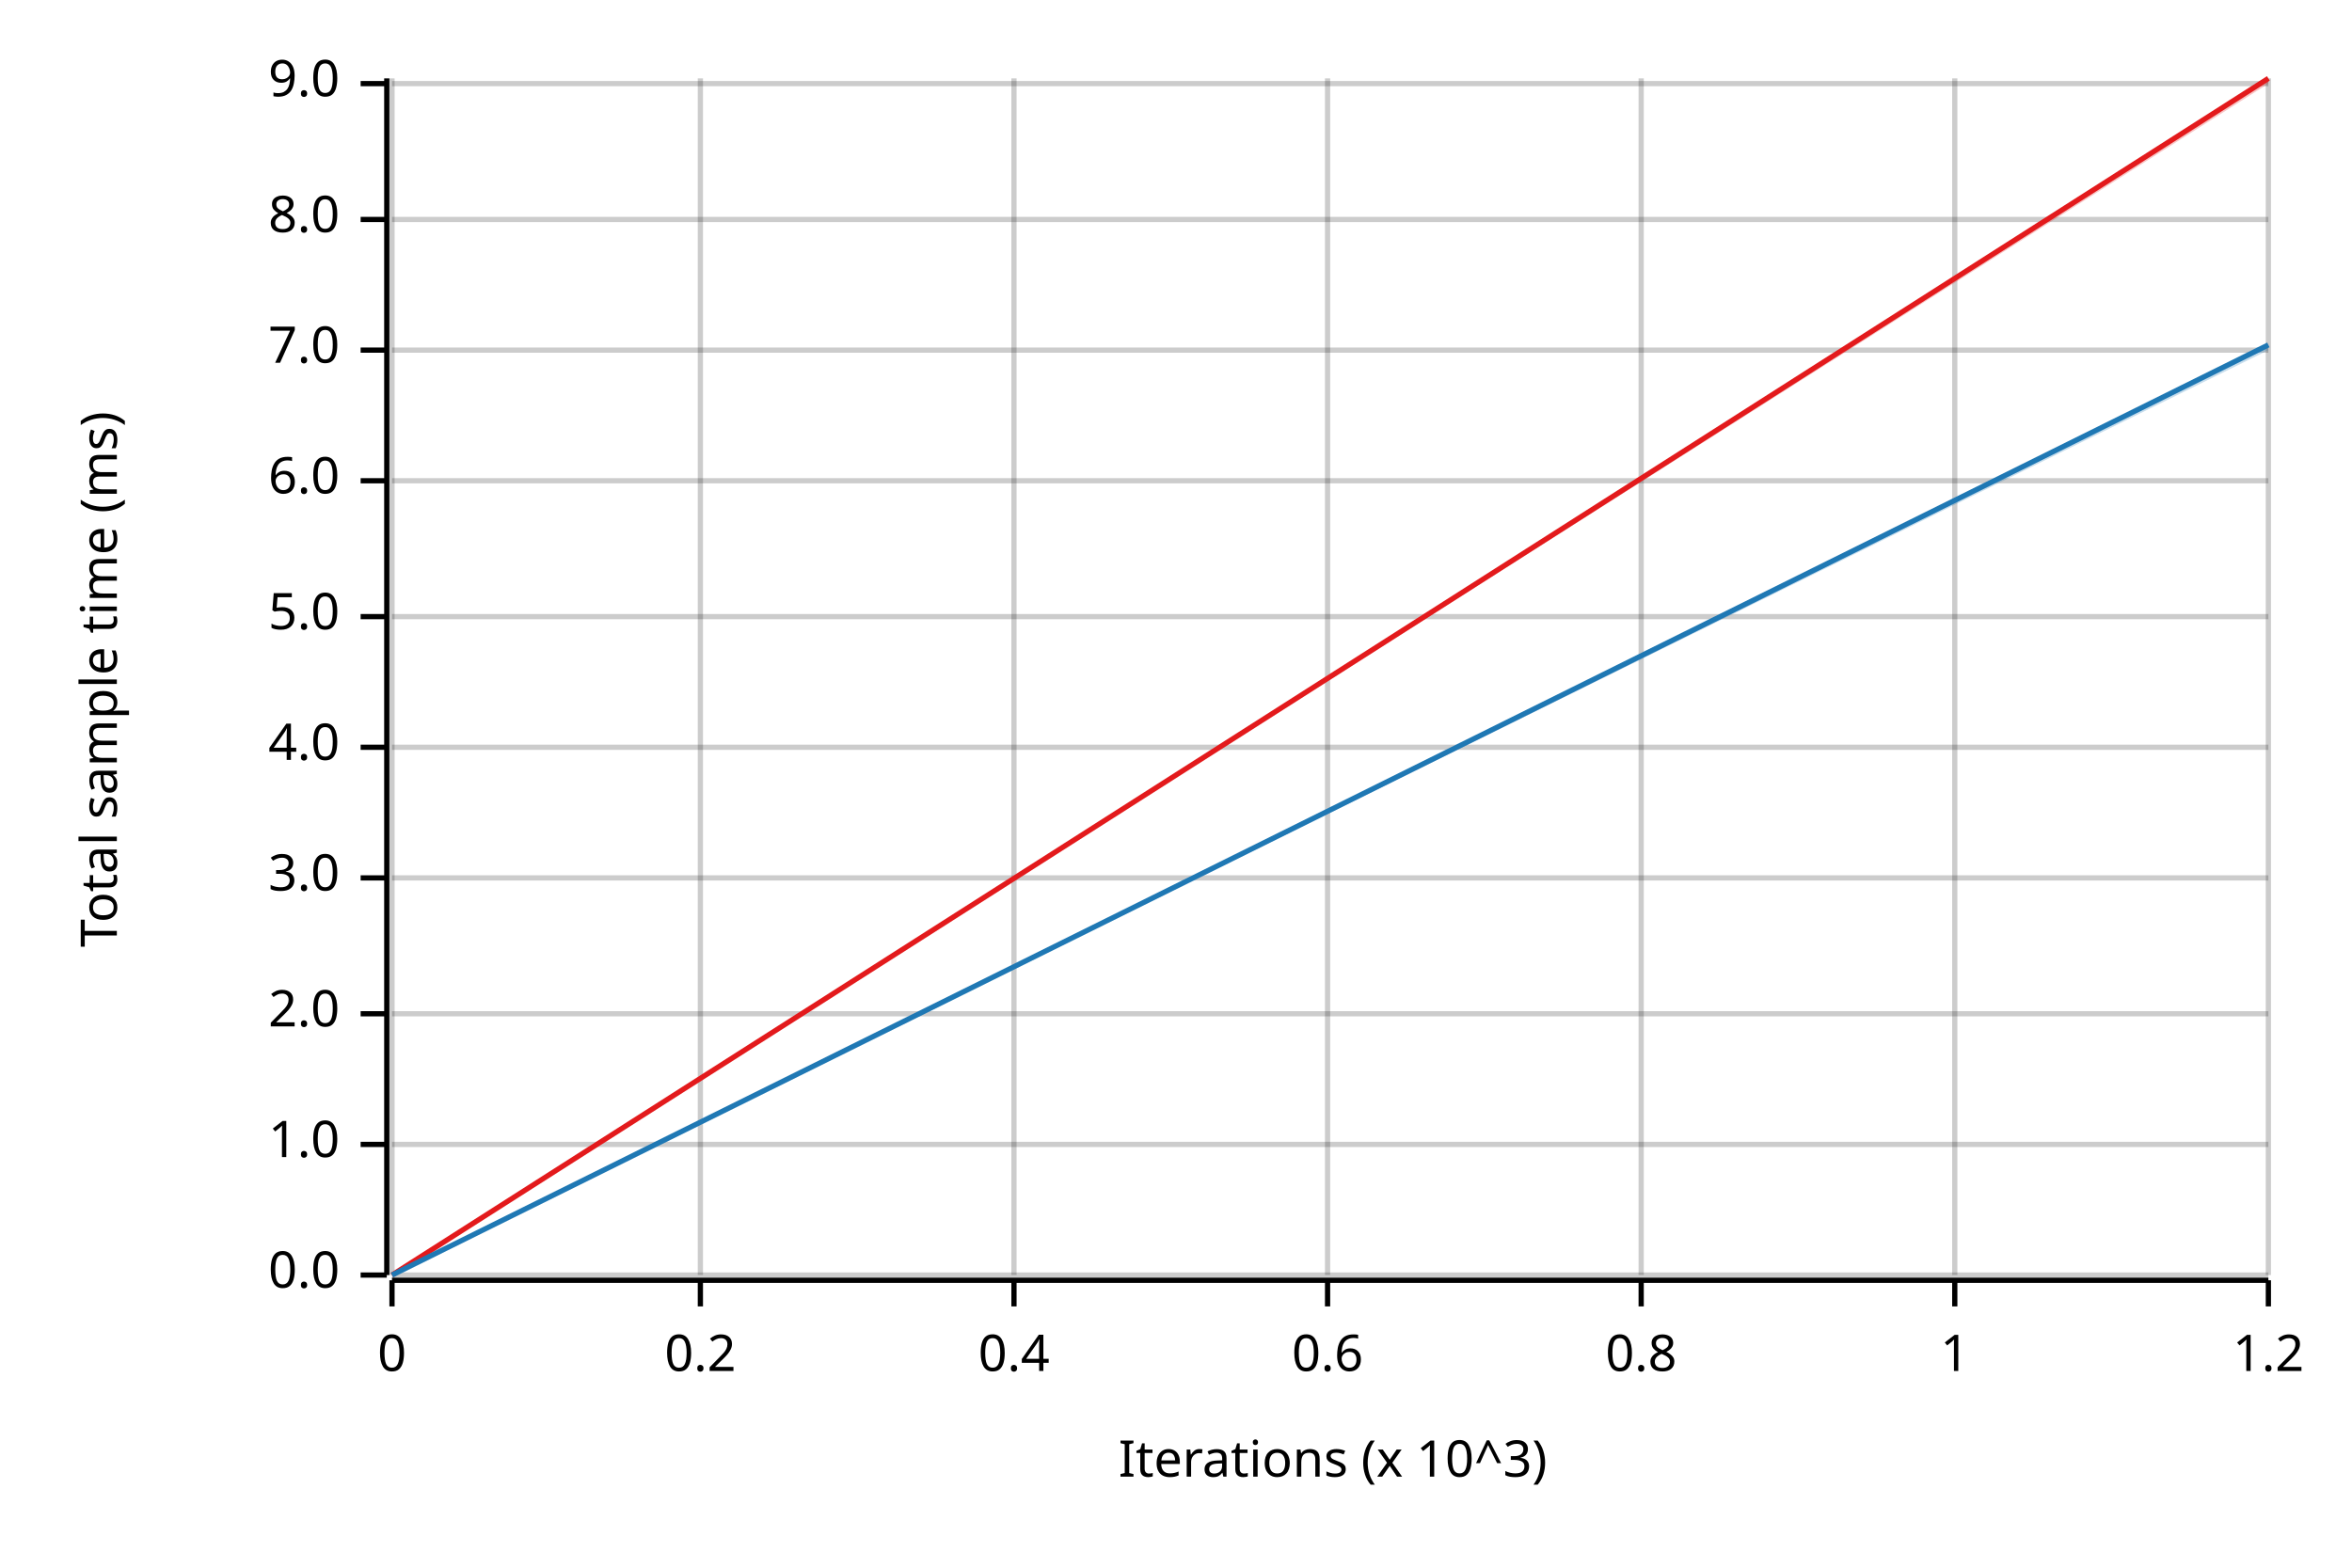
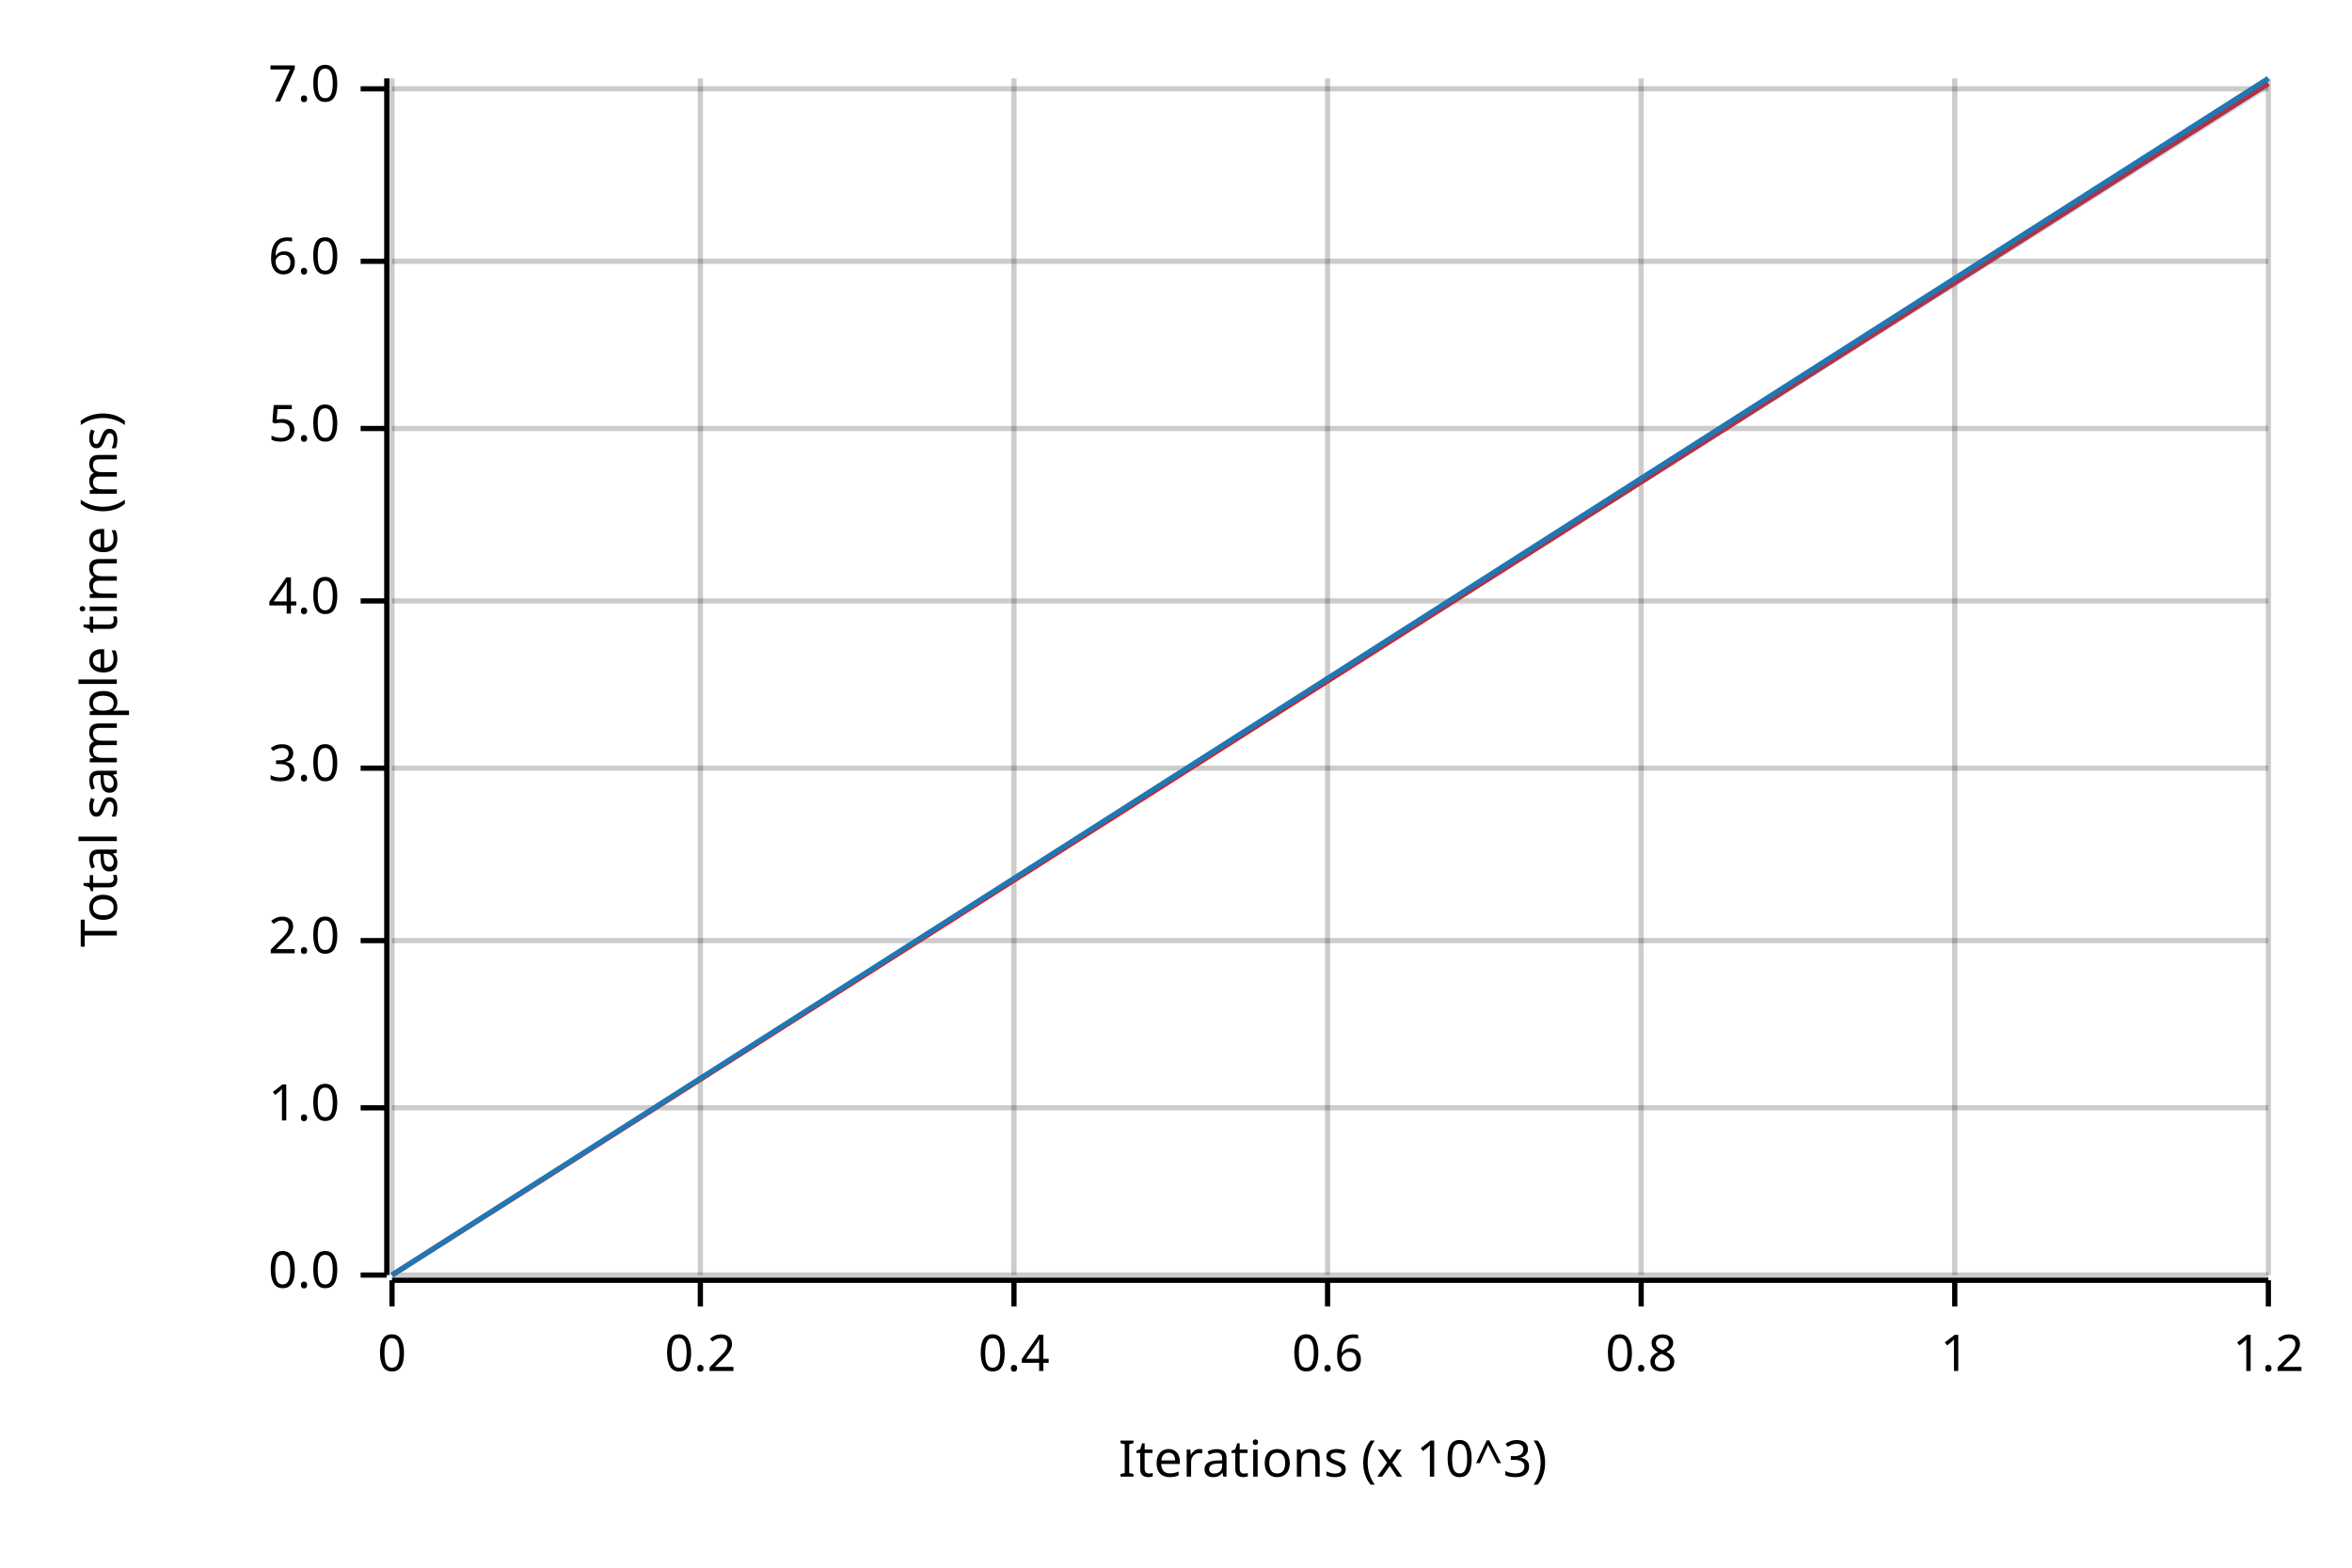
<svg xmlns="http://www.w3.org/2000/svg" width="450" height="300" viewBox="0 0 450 300">
  <text x="15" y="130" dy="0.76em" text-anchor="middle" font-family="sans-serif" font-size="9.677" opacity="1" fill="#000000" transform="rotate(270, 15, 130)">
Total sample time (ms)
</text>
  <text x="255" y="285" dy="-0.5ex" text-anchor="middle" font-family="sans-serif" font-size="9.677" opacity="1" fill="#000000">
Iterations (x 10^3)
</text>
  <line opacity="0.2" stroke="#000000" stroke-width="1" x1="75" y1="244" x2="75" y2="15" />
  <line opacity="0.2" stroke="#000000" stroke-width="1" x1="134" y1="244" x2="134" y2="15" />
  <line opacity="0.2" stroke="#000000" stroke-width="1" x1="194" y1="244" x2="194" y2="15" />
  <line opacity="0.2" stroke="#000000" stroke-width="1" x1="254" y1="244" x2="254" y2="15" />
  <line opacity="0.2" stroke="#000000" stroke-width="1" x1="314" y1="244" x2="314" y2="15" />
  <line opacity="0.2" stroke="#000000" stroke-width="1" x1="374" y1="244" x2="374" y2="15" />
  <line opacity="0.2" stroke="#000000" stroke-width="1" x1="434" y1="244" x2="434" y2="15" />
  <line opacity="0.2" stroke="#000000" stroke-width="1" x1="75" y1="244" x2="434" y2="244" />
-   <line opacity="0.2" stroke="#000000" stroke-width="1" x1="75" y1="219" x2="434" y2="219" />
-   <line opacity="0.2" stroke="#000000" stroke-width="1" x1="75" y1="194" x2="434" y2="194" />
-   <line opacity="0.2" stroke="#000000" stroke-width="1" x1="75" y1="168" x2="434" y2="168" />
-   <line opacity="0.2" stroke="#000000" stroke-width="1" x1="75" y1="143" x2="434" y2="143" />
-   <line opacity="0.2" stroke="#000000" stroke-width="1" x1="75" y1="118" x2="434" y2="118" />
-   <line opacity="0.2" stroke="#000000" stroke-width="1" x1="75" y1="92" x2="434" y2="92" />
-   <line opacity="0.2" stroke="#000000" stroke-width="1" x1="75" y1="67" x2="434" y2="67" />
-   <line opacity="0.2" stroke="#000000" stroke-width="1" x1="75" y1="42" x2="434" y2="42" />
-   <line opacity="0.2" stroke="#000000" stroke-width="1" x1="75" y1="16" x2="434" y2="16" />
+   <line opacity="0.2" stroke="#000000" stroke-width="1" x1="75" y1="212" x2="434" y2="212" />
+   <line opacity="0.2" stroke="#000000" stroke-width="1" x1="75" y1="180" x2="434" y2="180" />
+   <line opacity="0.2" stroke="#000000" stroke-width="1" x1="75" y1="147" x2="434" y2="147" />
+   <line opacity="0.2" stroke="#000000" stroke-width="1" x1="75" y1="115" x2="434" y2="115" />
+   <line opacity="0.2" stroke="#000000" stroke-width="1" x1="75" y1="82" x2="434" y2="82" />
+   <line opacity="0.2" stroke="#000000" stroke-width="1" x1="75" y1="50" x2="434" y2="50" />
+   <line opacity="0.2" stroke="#000000" stroke-width="1" x1="75" y1="17" x2="434" y2="17" />
  <polyline fill="none" opacity="1" stroke="#000000" stroke-width="1" points="74,15 74,244 " />
  <text x="65" y="244" dy="0.5ex" text-anchor="end" font-family="sans-serif" font-size="9.677" opacity="1" fill="#000000">
0.0
</text>
  <polyline fill="none" opacity="1" stroke="#000000" stroke-width="1" points="69,244 74,244 " />
-   <text x="65" y="219" dy="0.5ex" text-anchor="end" font-family="sans-serif" font-size="9.677" opacity="1" fill="#000000">
+   <text x="65" y="212" dy="0.5ex" text-anchor="end" font-family="sans-serif" font-size="9.677" opacity="1" fill="#000000">
1.0
</text>
-   <polyline fill="none" opacity="1" stroke="#000000" stroke-width="1" points="69,219 74,219 " />
-   <text x="65" y="194" dy="0.5ex" text-anchor="end" font-family="sans-serif" font-size="9.677" opacity="1" fill="#000000">
+   <polyline fill="none" opacity="1" stroke="#000000" stroke-width="1" points="69,212 74,212 " />
+   <text x="65" y="180" dy="0.5ex" text-anchor="end" font-family="sans-serif" font-size="9.677" opacity="1" fill="#000000">
2.0
</text>
-   <polyline fill="none" opacity="1" stroke="#000000" stroke-width="1" points="69,194 74,194 " />
-   <text x="65" y="168" dy="0.5ex" text-anchor="end" font-family="sans-serif" font-size="9.677" opacity="1" fill="#000000">
+   <polyline fill="none" opacity="1" stroke="#000000" stroke-width="1" points="69,180 74,180 " />
+   <text x="65" y="147" dy="0.5ex" text-anchor="end" font-family="sans-serif" font-size="9.677" opacity="1" fill="#000000">
3.0
</text>
-   <polyline fill="none" opacity="1" stroke="#000000" stroke-width="1" points="69,168 74,168 " />
-   <text x="65" y="143" dy="0.5ex" text-anchor="end" font-family="sans-serif" font-size="9.677" opacity="1" fill="#000000">
+   <polyline fill="none" opacity="1" stroke="#000000" stroke-width="1" points="69,147 74,147 " />
+   <text x="65" y="115" dy="0.5ex" text-anchor="end" font-family="sans-serif" font-size="9.677" opacity="1" fill="#000000">
4.0
</text>
-   <polyline fill="none" opacity="1" stroke="#000000" stroke-width="1" points="69,143 74,143 " />
-   <text x="65" y="118" dy="0.5ex" text-anchor="end" font-family="sans-serif" font-size="9.677" opacity="1" fill="#000000">
+   <polyline fill="none" opacity="1" stroke="#000000" stroke-width="1" points="69,115 74,115 " />
+   <text x="65" y="82" dy="0.5ex" text-anchor="end" font-family="sans-serif" font-size="9.677" opacity="1" fill="#000000">
5.0
</text>
-   <polyline fill="none" opacity="1" stroke="#000000" stroke-width="1" points="69,118 74,118 " />
-   <text x="65" y="92" dy="0.5ex" text-anchor="end" font-family="sans-serif" font-size="9.677" opacity="1" fill="#000000">
+   <polyline fill="none" opacity="1" stroke="#000000" stroke-width="1" points="69,82 74,82 " />
+   <text x="65" y="50" dy="0.5ex" text-anchor="end" font-family="sans-serif" font-size="9.677" opacity="1" fill="#000000">
6.0
</text>
-   <polyline fill="none" opacity="1" stroke="#000000" stroke-width="1" points="69,92 74,92 " />
-   <text x="65" y="67" dy="0.5ex" text-anchor="end" font-family="sans-serif" font-size="9.677" opacity="1" fill="#000000">
+   <polyline fill="none" opacity="1" stroke="#000000" stroke-width="1" points="69,50 74,50 " />
+   <text x="65" y="17" dy="0.5ex" text-anchor="end" font-family="sans-serif" font-size="9.677" opacity="1" fill="#000000">
7.0
</text>
-   <polyline fill="none" opacity="1" stroke="#000000" stroke-width="1" points="69,67 74,67 " />
-   <text x="65" y="42" dy="0.5ex" text-anchor="end" font-family="sans-serif" font-size="9.677" opacity="1" fill="#000000">
- 8.0
- </text>
-   <polyline fill="none" opacity="1" stroke="#000000" stroke-width="1" points="69,42 74,42 " />
-   <text x="65" y="16" dy="0.5ex" text-anchor="end" font-family="sans-serif" font-size="9.677" opacity="1" fill="#000000">
- 9.0
- </text>
-   <polyline fill="none" opacity="1" stroke="#000000" stroke-width="1" points="69,16 74,16 " />
+   <polyline fill="none" opacity="1" stroke="#000000" stroke-width="1" points="69,17 74,17 " />
  <polyline fill="none" opacity="1" stroke="#000000" stroke-width="1" points="75,245 434,245 " />
  <text x="75" y="255" dy="0.76em" text-anchor="middle" font-family="sans-serif" font-size="9.677" opacity="1" fill="#000000">
0
</text>
  <polyline fill="none" opacity="1" stroke="#000000" stroke-width="1" points="75,245 75,250 " />
  <text x="134" y="255" dy="0.76em" text-anchor="middle" font-family="sans-serif" font-size="9.677" opacity="1" fill="#000000">
0.2
</text>
  <polyline fill="none" opacity="1" stroke="#000000" stroke-width="1" points="134,245 134,250 " />
  <text x="194" y="255" dy="0.76em" text-anchor="middle" font-family="sans-serif" font-size="9.677" opacity="1" fill="#000000">
0.4
</text>
  <polyline fill="none" opacity="1" stroke="#000000" stroke-width="1" points="194,245 194,250 " />
  <text x="254" y="255" dy="0.76em" text-anchor="middle" font-family="sans-serif" font-size="9.677" opacity="1" fill="#000000">
0.6
</text>
  <polyline fill="none" opacity="1" stroke="#000000" stroke-width="1" points="254,245 254,250 " />
  <text x="314" y="255" dy="0.76em" text-anchor="middle" font-family="sans-serif" font-size="9.677" opacity="1" fill="#000000">
0.8
</text>
  <polyline fill="none" opacity="1" stroke="#000000" stroke-width="1" points="314,245 314,250 " />
  <text x="374" y="255" dy="0.76em" text-anchor="middle" font-family="sans-serif" font-size="9.677" opacity="1" fill="#000000">
1
</text>
  <polyline fill="none" opacity="1" stroke="#000000" stroke-width="1" points="374,245 374,250 " />
  <text x="434" y="255" dy="0.76em" text-anchor="middle" font-family="sans-serif" font-size="9.677" opacity="1" fill="#000000">
1.2
</text>
  <polyline fill="none" opacity="1" stroke="#000000" stroke-width="1" points="434,245 434,250 " />
-   <polyline fill="none" opacity="1" stroke="#E31A1C" stroke-width="1" points="75,244 434,15 " />
-   <polygon opacity="0.25" fill="#E31A1C" points="75,244 434,16 434,15 " />
-   <polyline fill="none" opacity="1" stroke="#1F78B4" stroke-width="1" points="75,244 434,66 " />
-   <polygon opacity="0.25" fill="#1F78B4" points="75,244 434,67 434,66 " />
+   <polyline fill="none" opacity="1" stroke="#E31A1C" stroke-width="1" points="75,244 434,16 " />
+   <polygon opacity="0.25" fill="#E31A1C" points="75,244 434,16 434,16 " />
+   <polyline fill="none" opacity="1" stroke="#1F78B4" stroke-width="1" points="75,244 434,15 " />
+   <polygon opacity="0.25" fill="#1F78B4" points="75,244 434,17 434,15 " />
</svg>
